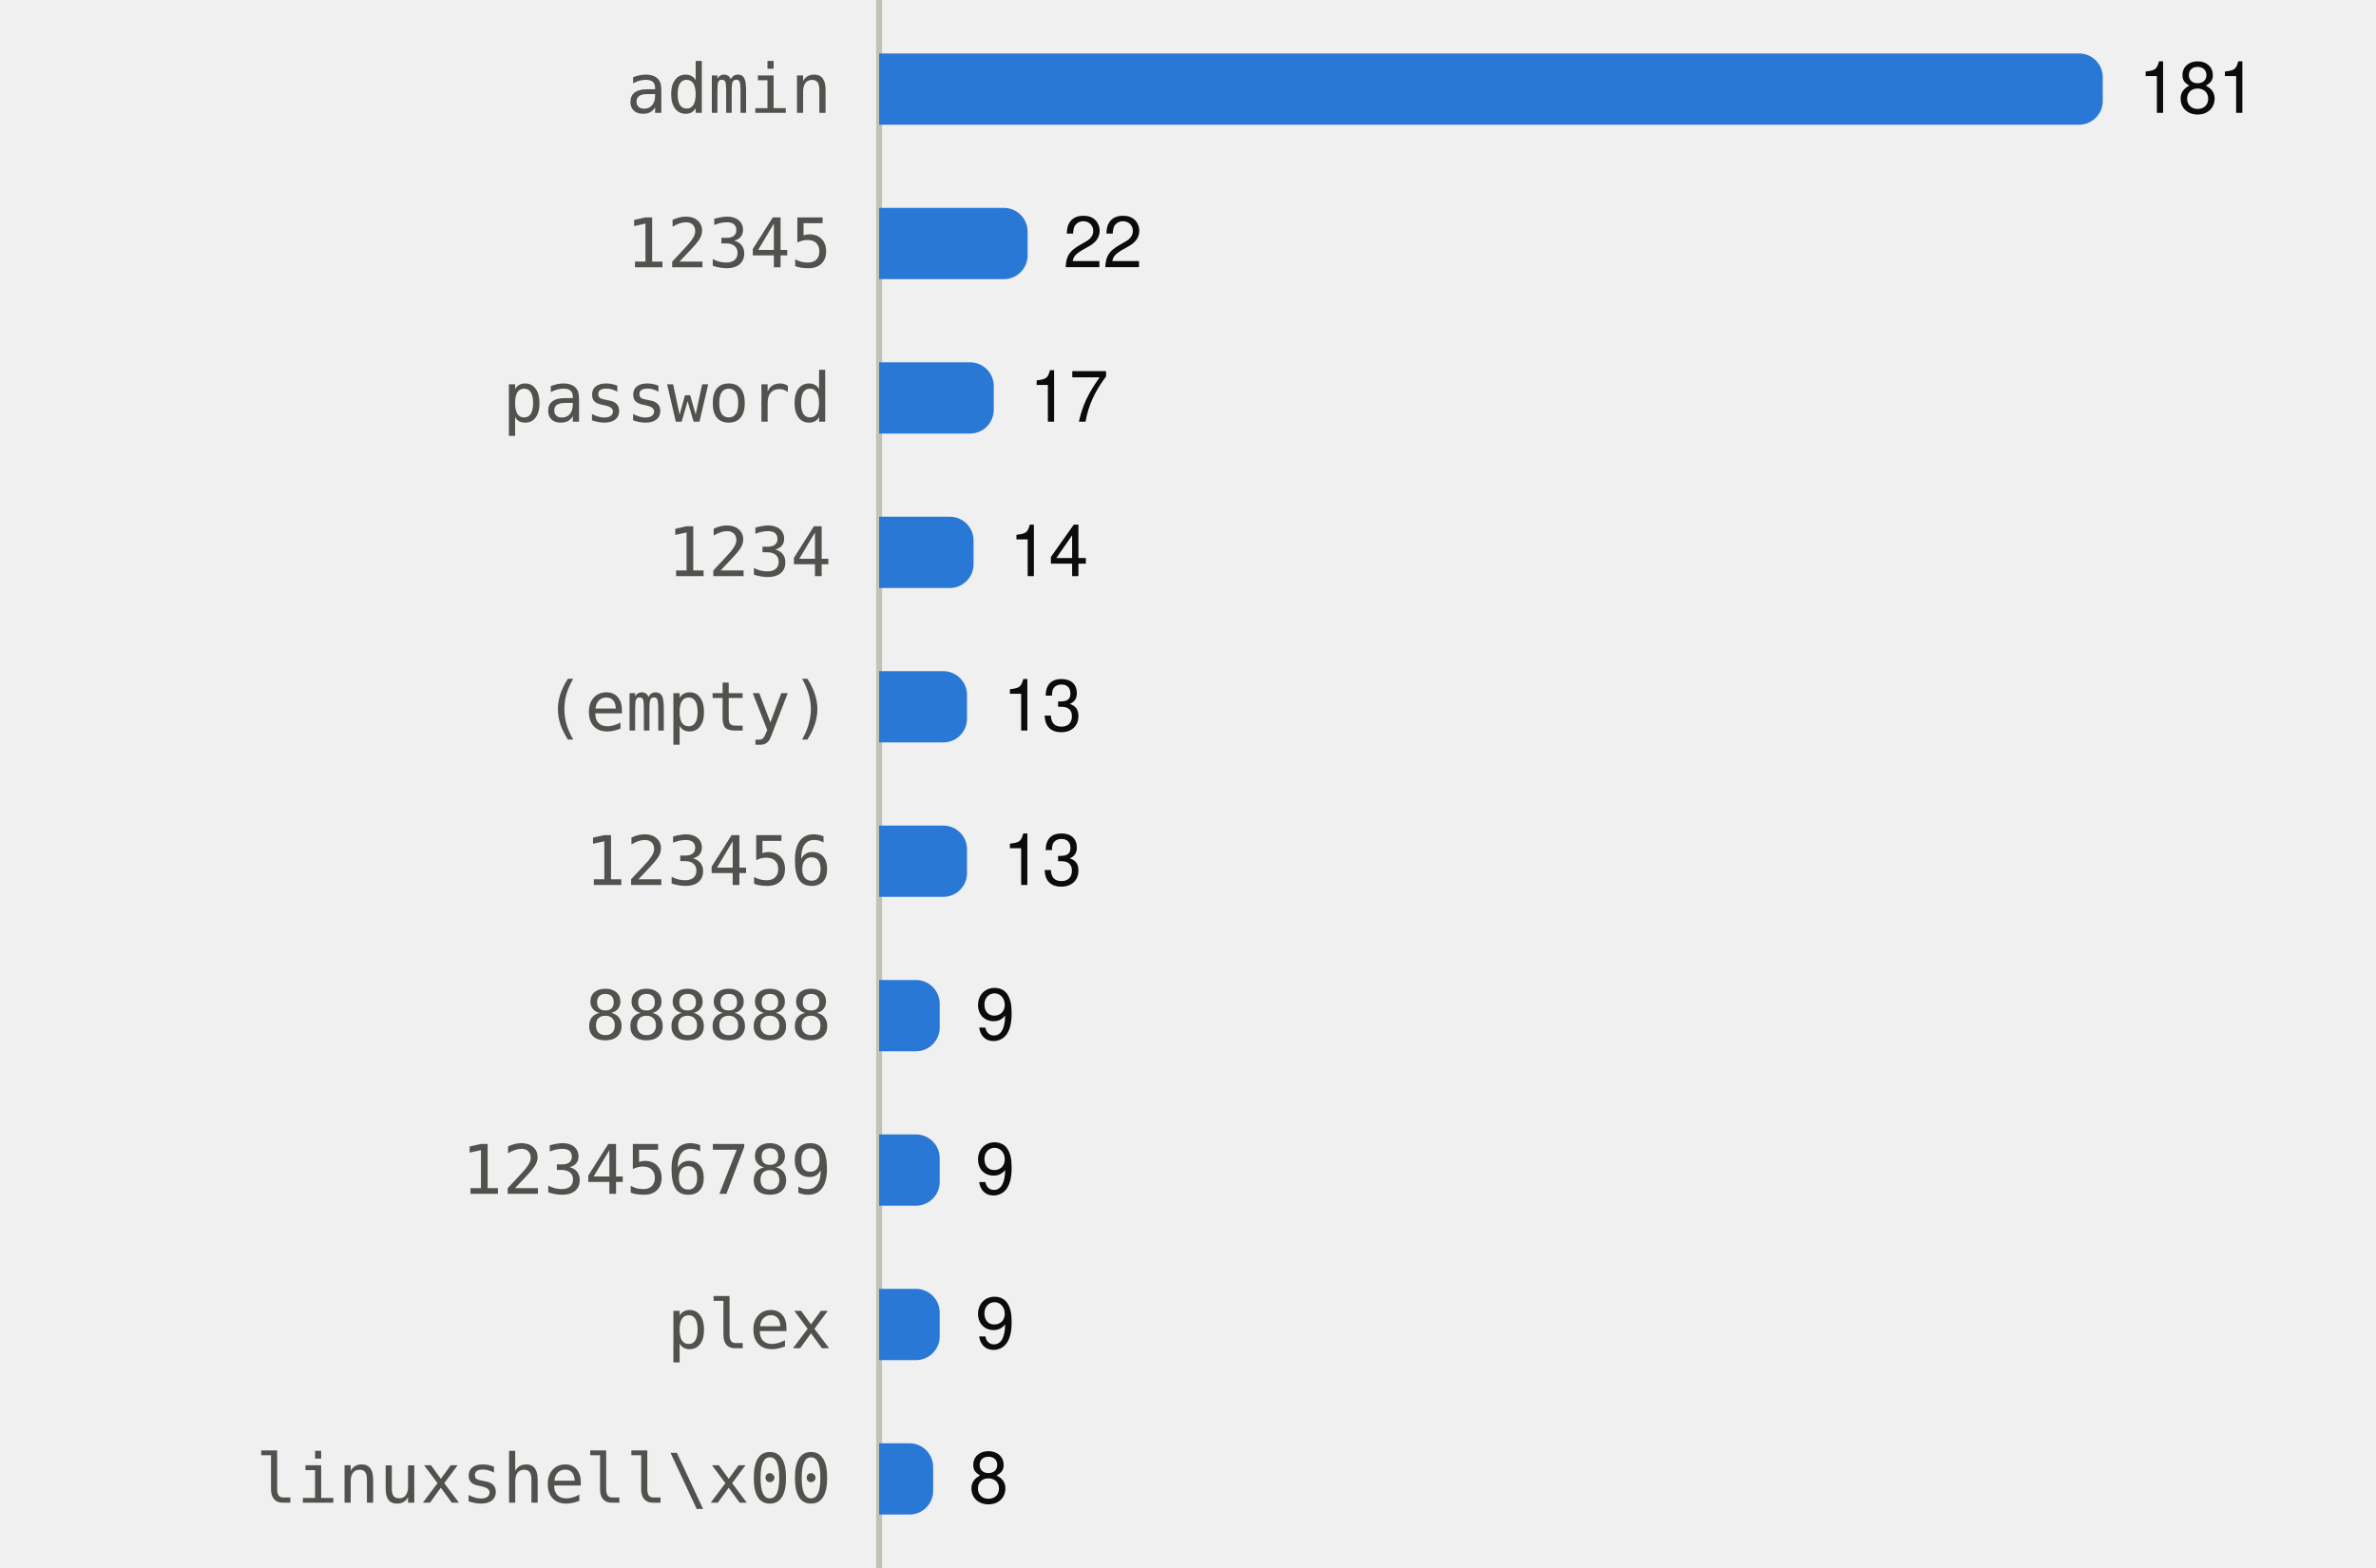
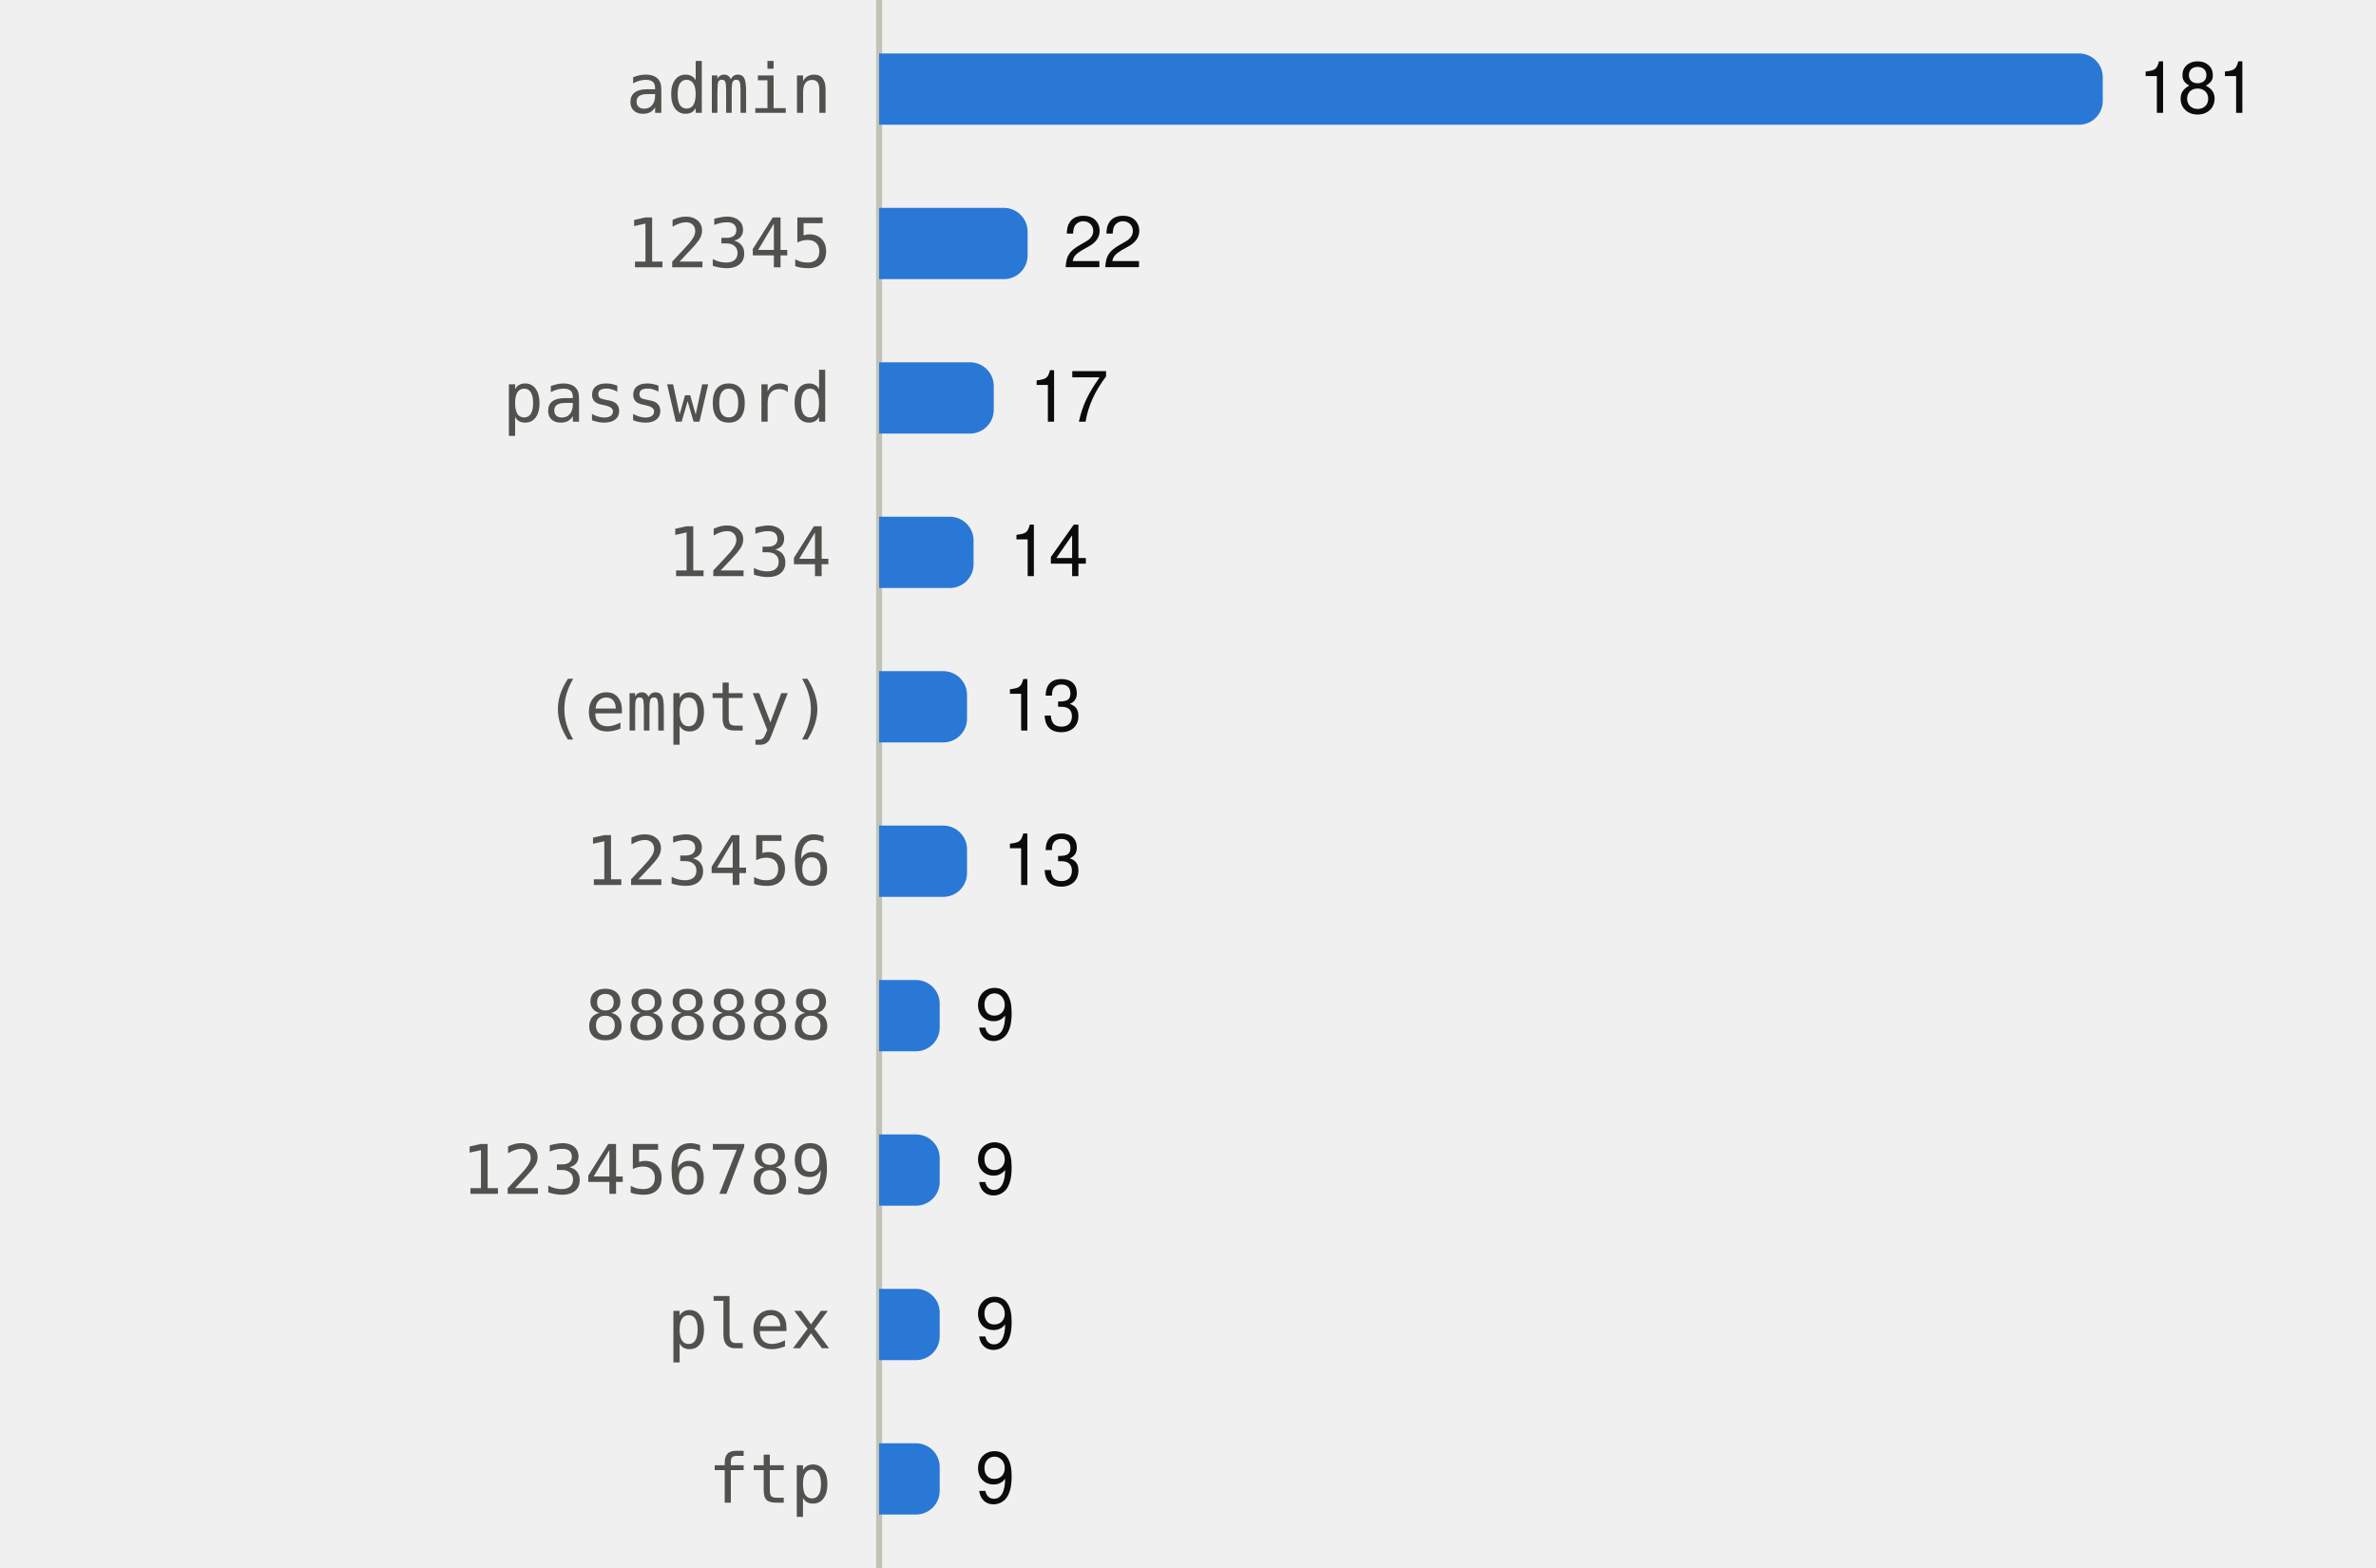
<svg xmlns="http://www.w3.org/2000/svg" viewBox="0 0 400 264" width="400" height="264" role="img">
  <style>
text{font-family:system-ui,-apple-system,"Segoe UI",Helvetica,Arial,sans-serif;font-size:12px}
.mono{font-family:ui-monospace,SFMono-Regular,Menlo,Consolas,monospace;font-size:11.5px}
.ink{fill:#0b0b0b}.ink2{fill:#52514e}.muted{fill:#898781}
.grid{stroke:#e1e0d9}.axis{stroke:#c3c2b7}
.mark{fill:#2a78d6}.line{stroke:#2a78d6;fill:none}.area{fill:#2a78d6;fill-opacity:.1}
.ring{stroke:#ffffff}
@media (prefers-color-scheme:dark){
.ink{fill:#f0efec}.ink2{fill:#c3c2b7}.grid{stroke:#2c2c2a}.axis{stroke:#383835}
.mark{fill:#3987e5}.line{stroke:#3987e5}.area{fill:#3987e5}.ring{stroke:#0d1117}}
</style>
  <line class="axis" x1="148" x2="148" y1="0" y2="264" />
  <text class="ink2 mono" x="140" y="19.0" text-anchor="end">admin</text>
  <path class="mark" d="M148.0,9.0H350.0A4,4 0 0 1 354.0,13.0V17.0A4,4 0 0 1 350.0,21.0H148.0Z" />
  <text class="ink" x="360.0" y="19.0">181</text>
  <text class="ink2 mono" x="140" y="45.0" text-anchor="end">12345</text>
  <path class="mark" d="M148.0,35.0H169.0A4,4 0 0 1 173.0,39.0V43.0A4,4 0 0 1 169.0,47.0H148.0Z" />
  <text class="ink" x="179.0" y="45.0">22</text>
  <text class="ink2 mono" x="140" y="71.0" text-anchor="end">password</text>
  <path class="mark" d="M148.0,61.0H163.3A4,4 0 0 1 167.3,65.0V69.0A4,4 0 0 1 163.3,73.0H148.0Z" />
  <text class="ink" x="173.3" y="71.0">17</text>
  <text class="ink2 mono" x="140" y="97.0" text-anchor="end">1234</text>
  <path class="mark" d="M148.0,87.0H159.9A4,4 0 0 1 163.9,91.0V95.0A4,4 0 0 1 159.9,99.0H148.0Z" />
  <text class="ink" x="169.9" y="97.0">14</text>
  <text class="ink2 mono" x="140" y="123.0" text-anchor="end">(empty)</text>
  <path class="mark" d="M148.0,113.0H158.8A4,4 0 0 1 162.8,117.0V121.0A4,4 0 0 1 158.8,125.0H148.0Z" />
  <text class="ink" x="168.8" y="123.0">13</text>
  <text class="ink2 mono" x="140" y="149.0" text-anchor="end">123456</text>
  <path class="mark" d="M148.0,139.0H158.8A4,4 0 0 1 162.8,143.0V147.0A4,4 0 0 1 158.8,151.0H148.0Z" />
  <text class="ink" x="168.8" y="149.0">13</text>
  <text class="ink2 mono" x="140" y="175.0" text-anchor="end">888888</text>
  <path class="mark" d="M148.0,165.0H154.2A4,4 0 0 1 158.2,169.0V173.0A4,4 0 0 1 154.2,177.0H148.0Z" />
  <text class="ink" x="164.2" y="175.0">9</text>
  <text class="ink2 mono" x="140" y="201.0" text-anchor="end">123456789</text>
  <path class="mark" d="M148.0,191.0H154.2A4,4 0 0 1 158.2,195.0V199.0A4,4 0 0 1 154.2,203.0H148.0Z" />
  <text class="ink" x="164.2" y="201.0">9</text>
  <text class="ink2 mono" x="140" y="227.0" text-anchor="end">plex</text>
  <path class="mark" d="M148.0,217.0H154.2A4,4 0 0 1 158.2,221.0V225.0A4,4 0 0 1 154.2,229.0H148.0Z" />
  <text class="ink" x="164.2" y="227.0">9</text>
-   <text class="ink2 mono" x="140" y="253.0" text-anchor="end">linuxshell\x00</text>
-   <path class="mark" d="M148.0,243.0H153.1A4,4 0 0 1 157.1,247.0V251.0A4,4 0 0 1 153.1,255.0H148.0Z" />
-   <text class="ink" x="163.1" y="253.0">8</text>
+   <text class="ink2 mono" x="140" y="253.0" text-anchor="end">ftp</text>
+   <path class="mark" d="M148.0,243.0H154.2A4,4 0 0 1 158.2,247.0V251.0A4,4 0 0 1 154.2,255.0H148.0Z" />
+   <text class="ink" x="164.2" y="253.0">9</text>
</svg>
